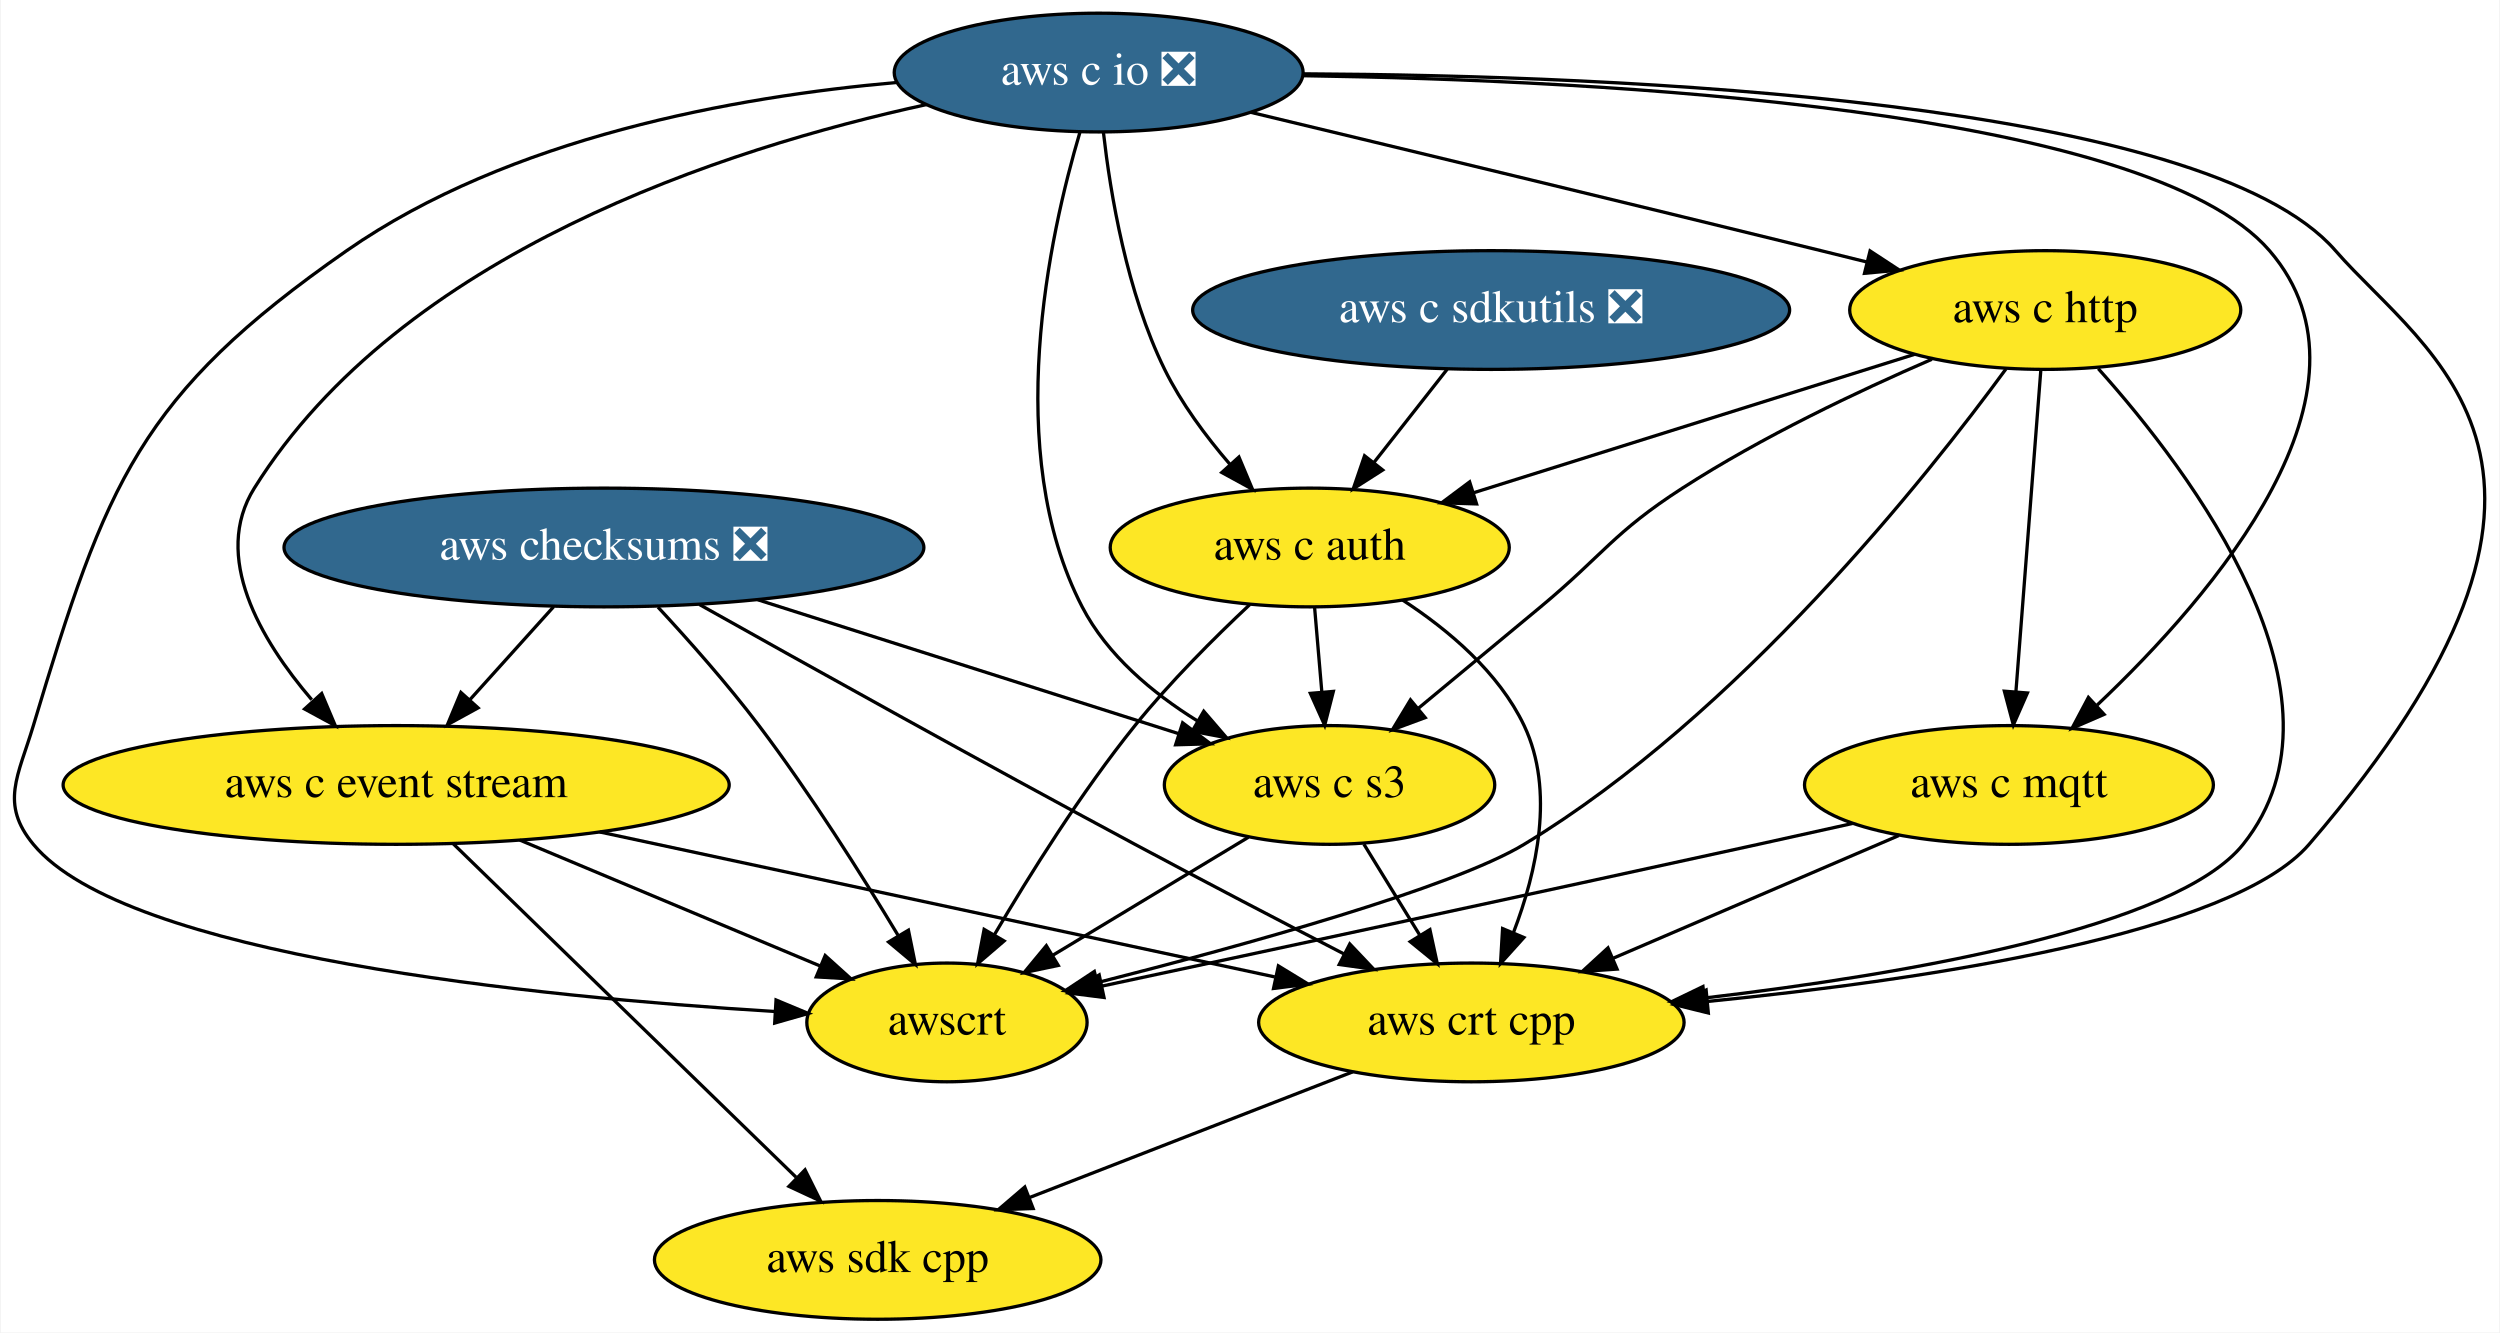
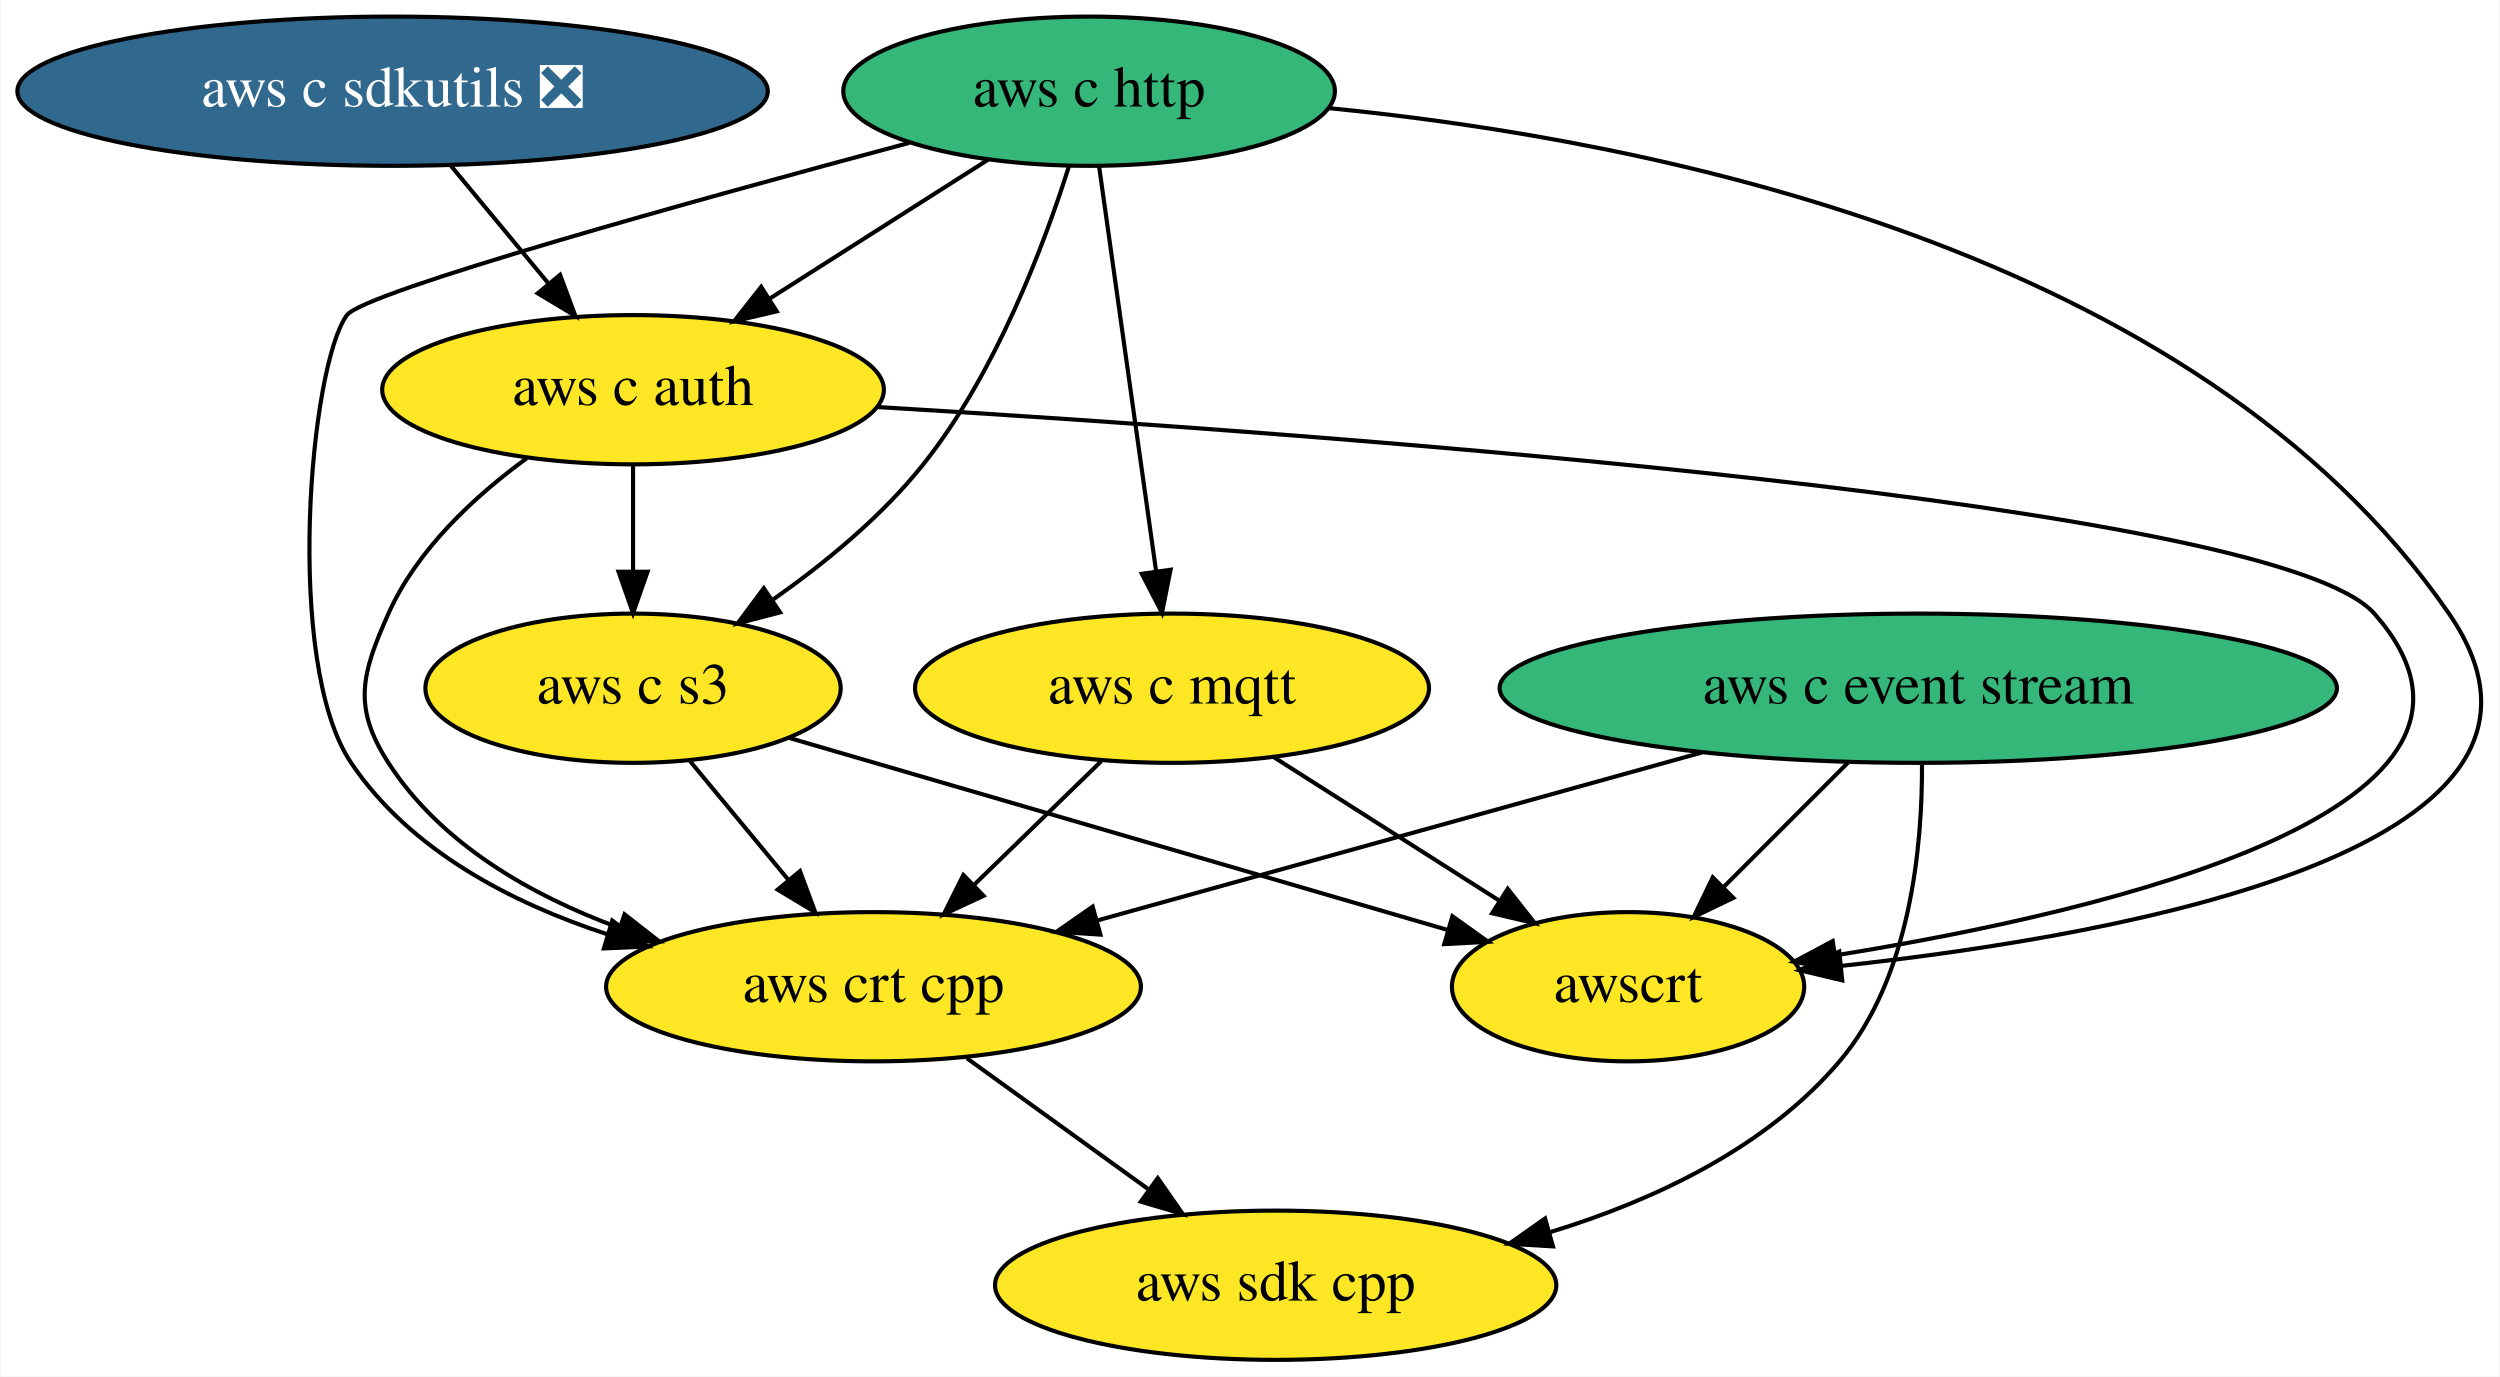
- <svg xmlns="http://www.w3.org/2000/svg" xmlns:xlink="http://www.w3.org/1999/xlink" width="758pt" height="404pt" viewBox="0.00 0.00 757.57 404.00">
-   <g id="graph0" class="graph" transform="scale(1 1) rotate(0) translate(4 400)">
-     <polygon fill="white" stroke="transparent" points="-4,4 -4,-400 753.57,-400 753.57,4 -4,4" />
+ <svg xmlns="http://www.w3.org/2000/svg" xmlns:xlink="http://www.w3.org/1999/xlink" width="603pt" height="332pt" viewBox="0.00 0.00 602.62 332.00">
+   <g id="graph0" class="graph" transform="scale(1 1) rotate(0) translate(4 328)">
+     <polygon fill="white" stroke="transparent" points="-4,4 -4,-328 598.62,-328 598.62,4 -4,4" />
    <g id="node1" class="node">
      <g id="a_node1">
        <a xlink:href="https://github.com/conda-forge/aws-sdk-cpp-feedstock" xlink:title="aws sdk cpp">
-           <ellipse fill="#fde725" stroke="black" cx="261.9" cy="-18" rx="67.69" ry="18" />
-           <text text-anchor="middle" x="261.9" y="-14.3" font-family="Times,serif" font-size="14.00">aws sdk cpp</text>
+           <ellipse fill="#fde725" stroke="black" cx="303.5" cy="-18" rx="67.69" ry="18" />
+           <text text-anchor="middle" x="303.5" y="-14.3" font-family="Times,serif" font-size="14.00">aws sdk cpp</text>
        </a>
      </g>
    </g>
    <g id="node2" class="node">
      <g id="a_node2">
-         <a xlink:href="https://github.com/conda-forge/aws-checksums-feedstock/pull/35" xlink:title="aws checksums ❎">
-           <ellipse fill="#31688e" stroke="black" cx="178.9" cy="-234" rx="97" ry="18" />
-           <text text-anchor="middle" x="178.9" y="-230.3" font-family="Times,serif" font-size="14.00" fill="white">aws checksums ❎</text>
-         </a>
-       </g>
-     </g>
-     <g id="node3" class="node">
-       <g id="a_node3">
        <a xlink:href="https://github.com/conda-forge/aws-c-event-stream-feedstock" xlink:title="aws c event stream">
-           <ellipse fill="#fde725" stroke="black" cx="115.9" cy="-162" rx="100.98" ry="18" />
-           <text text-anchor="middle" x="115.9" y="-158.3" font-family="Times,serif" font-size="14.00">aws c event stream</text>
+           <ellipse fill="#35b779" stroke="black" cx="458.5" cy="-162" rx="100.98" ry="18" />
+           <text text-anchor="middle" x="458.5" y="-158.3" font-family="Times,serif" font-size="14.00">aws c event stream</text>
        </a>
      </g>
    </g>
    <g id="edge1" class="edge">
-       <path fill="none" stroke="black" d="M163.65,-216.05C156.02,-207.58 146.65,-197.17 138.23,-187.82" />
-       <polygon fill="black" stroke="black" points="140.74,-185.37 131.45,-180.28 135.53,-190.05 140.74,-185.37" />
+       <path fill="none" stroke="black" d="M459.4,-143.85C459.5,-124.23 456.7,-92.22 439.5,-72 421.82,-51.21 394.94,-38.53 369.74,-30.82" />
+       <polygon fill="black" stroke="black" points="370.39,-27.37 359.81,-28 368.48,-34.1 370.39,-27.37" />
    </g>
-     <g id="node4" class="node">
-       <g id="a_node4">
+     <g id="node3" class="node">
+       <g id="a_node3">
        <a xlink:href="https://github.com/conda-forge/aws-crt-cpp-feedstock" xlink:title="aws crt cpp">
-           <ellipse fill="#fde725" stroke="black" cx="441.9" cy="-90" rx="64.5" ry="18" />
-           <text text-anchor="middle" x="441.9" y="-86.3" font-family="Times,serif" font-size="14.00">aws crt cpp</text>
+           <ellipse fill="#fde725" stroke="black" cx="206.5" cy="-90" rx="64.5" ry="18" />
+           <text text-anchor="middle" x="206.5" y="-86.3" font-family="Times,serif" font-size="14.00">aws crt cpp</text>
        </a>
      </g>
    </g>
    <g id="edge2" class="edge">
-       <path fill="none" stroke="black" d="M207.86,-216.7C240,-198.67 293.45,-168.9 339.9,-144 360.76,-132.82 384.18,-120.62 403.31,-110.75" />
-       <polygon fill="black" stroke="black" points="405.04,-113.8 412.33,-106.11 401.84,-107.57 405.04,-113.8" />
+       <path fill="none" stroke="black" d="M406.29,-146.5C363.62,-134.64 303.53,-117.95 260.41,-105.97" />
+       <polygon fill="black" stroke="black" points="261.23,-102.57 250.66,-103.27 259.36,-109.32 261.23,-102.57" />
    </g>
-     <g id="node5" class="node">
-       <g id="a_node5">
-         <a xlink:href="https://github.com/conda-forge/aws-c-s3-feedstock" xlink:title="aws c s3">
-           <ellipse fill="#fde725" stroke="black" cx="398.9" cy="-162" rx="50.09" ry="18" />
-           <text text-anchor="middle" x="398.9" y="-158.3" font-family="Times,serif" font-size="14.00">aws c s3</text>
+     <g id="node4" class="node">
+       <g id="a_node4">
+         <a xlink:href="https://github.com/conda-forge/awscrt-feedstock" xlink:title="awscrt">
+           <ellipse fill="#fde725" stroke="black" cx="388.5" cy="-90" rx="42.49" ry="18" />
+           <text text-anchor="middle" x="388.5" y="-86.3" font-family="Times,serif" font-size="14.00">awscrt</text>
        </a>
      </g>
    </g>
    <g id="edge3" class="edge">
-       <path fill="none" stroke="black" d="M225.55,-218.15C263.18,-206.18 315.82,-189.43 353.19,-177.54" />
-       <polygon fill="black" stroke="black" points="354.36,-180.85 362.82,-174.48 352.23,-174.18 354.36,-180.85" />
+       <path fill="none" stroke="black" d="M441.55,-144.05C432.53,-135.03 421.29,-123.79 411.49,-113.99" />
+       <polygon fill="black" stroke="black" points="413.88,-111.43 404.33,-106.83 408.93,-116.38 413.88,-111.43" />
+     </g>
+     <g id="edge4" class="edge">
+       <path fill="none" stroke="black" d="M229,-72.76C241.97,-63.4 258.48,-51.49 272.65,-41.26" />
+       <polygon fill="black" stroke="black" points="275.06,-43.84 281.12,-35.15 270.97,-38.16 275.06,-43.84" />
+     </g>
+     <g id="node5" class="node">
+       <g id="a_node5">
+         <a xlink:href="https://github.com/conda-forge/aws-c-http-feedstock" xlink:title="aws c http">
+           <ellipse fill="#35b779" stroke="black" cx="258.5" cy="-306" rx="59.29" ry="18" />
+           <text text-anchor="middle" x="258.5" y="-302.3" font-family="Times,serif" font-size="14.00">aws c http</text>
+         </a>
+       </g>
+     </g>
+     <g id="edge5" class="edge">
+       <path fill="none" stroke="black" d="M215.13,-293.55C163.5,-279.72 83.68,-257.6 79.5,-252 70.58,-240.06 64.22,-168.14 80.5,-144 94.67,-122.99 118.94,-110.28 142.42,-102.61" />
+       <polygon fill="black" stroke="black" points="143.48,-105.95 152.05,-99.72 141.47,-99.24 143.48,-105.95" />
+     </g>
+     <g id="edge6" class="edge">
+       <path fill="none" stroke="black" d="M316.42,-301.91C393.06,-294.35 525.56,-268.44 586.5,-180 625.12,-123.95 510.69,-102.69 439.94,-95.03" />
+       <polygon fill="black" stroke="black" points="440.15,-91.53 429.84,-93.99 439.44,-98.49 440.15,-91.53" />
    </g>
    <g id="node6" class="node">
      <g id="a_node6">
-         <a xlink:href="https://github.com/conda-forge/awscrt-feedstock" xlink:title="awscrt">
-           <ellipse fill="#fde725" stroke="black" cx="282.9" cy="-90" rx="42.49" ry="18" />
-           <text text-anchor="middle" x="282.9" y="-86.3" font-family="Times,serif" font-size="14.00">awscrt</text>
+         <a xlink:href="https://github.com/conda-forge/aws-c-mqtt-feedstock" xlink:title="aws c mqtt">
+           <ellipse fill="#fde725" stroke="black" cx="278.5" cy="-162" rx="61.99" ry="18" />
+           <text text-anchor="middle" x="278.5" y="-158.3" font-family="Times,serif" font-size="14.00">aws c mqtt</text>
        </a>
      </g>
    </g>
-     <g id="edge4" class="edge">
-       <path fill="none" stroke="black" d="M195.28,-215.92C204.65,-205.81 216.4,-192.56 225.9,-180 241.45,-159.44 257.1,-134.64 268.06,-116.44" />
-       <polygon fill="black" stroke="black" points="271.22,-117.97 273.33,-107.59 265.21,-114.39 271.22,-117.97" />
-     </g>
-     <g id="edge5" class="edge">
-       <path fill="none" stroke="black" d="M133.22,-144.15C159.01,-119.07 207.64,-71.77 237.17,-43.05" />
-       <polygon fill="black" stroke="black" points="239.87,-45.31 244.6,-35.82 234.99,-40.29 239.87,-45.31" />
-     </g>
-     <g id="edge6" class="edge">
-       <path fill="none" stroke="black" d="M177.6,-147.75C236.37,-135.13 324.25,-116.26 382.31,-103.79" />
-       <polygon fill="black" stroke="black" points="383.39,-107.14 392.43,-101.62 381.92,-100.3 383.39,-107.14" />
-     </g>
    <g id="edge7" class="edge">
-       <path fill="none" stroke="black" d="M153.38,-145.29C180.56,-133.9 217.21,-118.54 244.58,-107.06" />
-       <polygon fill="black" stroke="black" points="245.98,-110.27 253.85,-103.18 243.27,-103.81 245.98,-110.27" />
-     </g>
-     <g id="edge8" class="edge">
-       <path fill="none" stroke="black" d="M405.9,-75C377.76,-64.06 338.44,-48.77 307.99,-36.93" />
-       <polygon fill="black" stroke="black" points="309.03,-33.58 298.45,-33.21 306.5,-40.1 309.03,-33.58" />
-     </g>
-     <g id="edge9" class="edge">
-       <path fill="none" stroke="black" d="M409.31,-144.05C414.38,-135.8 420.58,-125.7 426.21,-116.54" />
-       <polygon fill="black" stroke="black" points="429.33,-118.14 431.58,-107.79 423.37,-114.48 429.33,-118.14" />
-     </g>
-     <g id="edge10" class="edge">
-       <path fill="none" stroke="black" d="M374.3,-146.15C357.04,-135.74 333.79,-121.71 315.06,-110.41" />
-       <polygon fill="black" stroke="black" points="316.65,-107.28 306.28,-105.11 313.03,-113.27 316.65,-107.28" />
+       <path fill="none" stroke="black" d="M260.91,-287.87C264.32,-263.67 270.58,-219.21 274.64,-190.39" />
+       <polygon fill="black" stroke="black" points="278.15,-190.58 276.08,-180.19 271.22,-189.6 278.15,-190.58" />
    </g>
    <g id="node7" class="node">
      <g id="a_node7">
-         <a xlink:href="https://github.com/conda-forge/aws-c-io-feedstock/pull/118" xlink:title="aws c io ❎">
-           <ellipse fill="#31688e" stroke="black" cx="328.9" cy="-378" rx="61.99" ry="18" />
-           <text text-anchor="middle" x="328.9" y="-374.3" font-family="Times,serif" font-size="14.00" fill="white">aws c io ❎</text>
+         <a xlink:href="https://github.com/conda-forge/aws-c-auth-feedstock" xlink:title="aws c auth">
+           <ellipse fill="#fde725" stroke="black" cx="148.5" cy="-234" rx="60.5" ry="18" />
+           <text text-anchor="middle" x="148.5" y="-230.3" font-family="Times,serif" font-size="14.00">aws c auth</text>
        </a>
      </g>
    </g>
-     <g id="edge11" class="edge">
-       <path fill="none" stroke="black" d="M276.72,-368.3C215.71,-355.04 117.44,-323.31 72.9,-252 59.97,-231.3 74.68,-206.13 90.3,-187.85" />
-       <polygon fill="black" stroke="black" points="93.32,-189.73 97.45,-179.97 88.14,-185.03 93.32,-189.73" />
-     </g>
-     <g id="edge12" class="edge">
-       <path fill="none" stroke="black" d="M391.01,-377.62C486.9,-377.11 664.12,-369.79 703.9,-324 731.36,-292.39 794.35,-258.47 695.9,-144 672.53,-116.83 580.12,-102.96 513.5,-96.36" />
-       <polygon fill="black" stroke="black" points="513.75,-92.86 503.46,-95.4 513.08,-99.83 513.75,-92.86" />
-     </g>
-     <g id="edge13" class="edge">
-       <path fill="none" stroke="black" d="M323.2,-359.82C314.05,-329.01 299.47,-263.18 323.9,-216 331.48,-201.37 345.16,-189.91 358.79,-181.45" />
-       <polygon fill="black" stroke="black" points="360.76,-184.35 367.67,-176.32 357.26,-178.29 360.76,-184.35" />
-     </g>
-     <g id="edge14" class="edge">
-       <path fill="none" stroke="black" d="M267.76,-375C218.75,-370.7 150.26,-358.36 100.9,-324 37.97,-280.2 27.94,-253.44 5.9,-180 1.3,-164.68 -4.3,-156.33 5.9,-144 33.85,-110.19 158.38,-97.75 230.6,-93.32" />
-       <polygon fill="black" stroke="black" points="231.08,-96.8 240.86,-92.72 230.67,-89.81 231.08,-96.8" />
+     <g id="edge8" class="edge">
+       <path fill="none" stroke="black" d="M234.09,-289.46C218.56,-279.59 198.27,-266.67 181.35,-255.9" />
+       <polygon fill="black" stroke="black" points="183.16,-252.91 172.84,-250.49 179.4,-258.81 183.16,-252.91" />
    </g>
    <g id="node8" class="node">
      <g id="a_node8">
-         <a xlink:href="https://github.com/conda-forge/aws-c-http-feedstock" xlink:title="aws c http">
-           <ellipse fill="#fde725" stroke="black" cx="615.9" cy="-306" rx="59.29" ry="18" />
-           <text text-anchor="middle" x="615.9" y="-302.3" font-family="Times,serif" font-size="14.00">aws c http</text>
+         <a xlink:href="https://github.com/conda-forge/aws-c-s3-feedstock" xlink:title="aws c s3">
+           <ellipse fill="#fde725" stroke="black" cx="148.5" cy="-162" rx="50.09" ry="18" />
+           <text text-anchor="middle" x="148.5" y="-158.3" font-family="Times,serif" font-size="14.00">aws c s3</text>
        </a>
      </g>
    </g>
+     <g id="edge9" class="edge">
+       <path fill="none" stroke="black" d="M253.64,-287.89C247.64,-268.89 236.02,-238 218.5,-216 208.47,-203.41 194.8,-192.18 182.2,-183.34" />
+       <polygon fill="black" stroke="black" points="183.96,-180.3 173.71,-177.61 180.04,-186.11 183.96,-180.3" />
+     </g>
+     <g id="edge10" class="edge">
+       <path fill="none" stroke="black" d="M261.44,-144.41C252.29,-135.52 240.87,-124.41 230.81,-114.63" />
+       <polygon fill="black" stroke="black" points="233.05,-111.93 223.44,-107.47 228.17,-116.95 233.05,-111.93" />
+     </g>
+     <g id="edge11" class="edge">
+       <path fill="none" stroke="black" d="M302.91,-145.46C318.97,-135.24 340.14,-121.77 357.4,-110.79" />
+       <polygon fill="black" stroke="black" points="359.47,-113.62 366.03,-105.3 355.71,-107.72 359.47,-113.62" />
+     </g>
+     <g id="edge12" class="edge">
+       <path fill="none" stroke="black" d="M122.86,-217.47C110.29,-208.31 96.4,-195.47 89.5,-180 82.98,-165.39 80.83,-157.45 89.5,-144 102.08,-124.5 123.76,-112.09 145.07,-104.24" />
+       <polygon fill="black" stroke="black" points="146.45,-107.46 154.8,-100.94 144.21,-100.84 146.45,-107.46" />
+     </g>
+     <g id="edge13" class="edge">
+       <path fill="none" stroke="black" d="M207.6,-229.81C317.65,-223.26 545.02,-206.63 568.5,-180 609.84,-133.12 504.98,-108.25 438.43,-97.56" />
+       <polygon fill="black" stroke="black" points="438.93,-94.09 428.51,-96.02 437.85,-101.01 438.93,-94.09" />
+     </g>
+     <g id="edge14" class="edge">
+       <path fill="none" stroke="black" d="M148.5,-215.7C148.5,-207.98 148.5,-198.71 148.5,-190.11" />
+       <polygon fill="black" stroke="black" points="152,-190.1 148.5,-180.1 145,-190.1 152,-190.1" />
+     </g>
    <g id="edge15" class="edge">
-       <path fill="none" stroke="black" d="M375.06,-365.93C419.4,-355.28 488.26,-338.67 547.9,-324 552.46,-322.88 557.19,-321.71 561.94,-320.53" />
-       <polygon fill="black" stroke="black" points="562.79,-323.92 571.65,-318.11 561.1,-317.13 562.79,-323.92" />
+       <path fill="none" stroke="black" d="M162.25,-144.41C169.29,-135.91 178.02,-125.37 185.86,-115.91" />
+       <polygon fill="black" stroke="black" points="188.77,-117.89 192.45,-107.96 183.38,-113.42 188.77,-117.89" />
+     </g>
+     <g id="edge16" class="edge">
+       <path fill="none" stroke="black" d="M186,-150.06C229.02,-137.51 299.46,-116.97 344.89,-103.72" />
+       <polygon fill="black" stroke="black" points="346.13,-107 354.75,-100.84 344.17,-100.28 346.13,-107" />
    </g>
    <g id="node9" class="node">
      <g id="a_node9">
-         <a xlink:href="https://github.com/conda-forge/aws-c-mqtt-feedstock" xlink:title="aws c mqtt">
-           <ellipse fill="#fde725" stroke="black" cx="604.9" cy="-162" rx="61.99" ry="18" />
-           <text text-anchor="middle" x="604.9" y="-158.3" font-family="Times,serif" font-size="14.00">aws c mqtt</text>
-         </a>
-       </g>
-     </g>
-     <g id="edge16" class="edge">
-       <path fill="none" stroke="black" d="M390.7,-377.05C482.17,-375.67 646.78,-367.07 683.9,-324 720.37,-281.68 666.91,-219.59 631.66,-186.24" />
-       <polygon fill="black" stroke="black" points="633.74,-183.4 624.02,-179.18 628.99,-188.54 633.74,-183.4" />
-     </g>
-     <g id="node10" class="node">
-       <g id="a_node10">
-         <a xlink:href="https://github.com/conda-forge/aws-c-auth-feedstock" xlink:title="aws c auth">
-           <ellipse fill="#fde725" stroke="black" cx="392.9" cy="-234" rx="60.5" ry="18" />
-           <text text-anchor="middle" x="392.9" y="-230.3" font-family="Times,serif" font-size="14.00">aws c auth</text>
+         <a xlink:href="https://github.com/conda-forge/aws-c-sdkutils-feedstock/pull/11" xlink:title="aws c sdkutils ❎">
+           <ellipse fill="#31688e" stroke="black" cx="90.5" cy="-306" rx="90.5" ry="18" />
+           <text text-anchor="middle" x="90.5" y="-302.3" font-family="Times,serif" font-size="14.00" fill="white">aws c sdkutils ❎</text>
        </a>
      </g>
    </g>
    <g id="edge17" class="edge">
-       <path fill="none" stroke="black" d="M330.35,-359.81C332.45,-341.28 337.44,-311.31 348.9,-288 353.94,-277.75 361.34,-267.78 368.64,-259.29" />
-       <polygon fill="black" stroke="black" points="371.43,-261.43 375.53,-251.66 366.23,-256.74 371.43,-261.43" />
-     </g>
-     <g id="edge18" class="edge">
-       <path fill="none" stroke="black" d="M631.98,-288.23C660.02,-256.94 711.64,-188.75 675.9,-144 655.7,-118.72 573.85,-104.6 512.6,-97.41" />
-       <polygon fill="black" stroke="black" points="512.91,-93.93 502.58,-96.28 512.12,-100.88 512.91,-93.93" />
-     </g>
-     <g id="edge19" class="edge">
-       <path fill="none" stroke="black" d="M581.52,-291.07C559.22,-281.41 529.94,-267.52 505.9,-252 484.95,-238.49 482.05,-231.95 462.9,-216 450.77,-205.9 437.31,-194.75 425.88,-185.29" />
-       <polygon fill="black" stroke="black" points="427.9,-182.42 417.96,-178.74 423.44,-187.81 427.9,-182.42" />
-     </g>
-     <g id="edge20" class="edge">
-       <path fill="none" stroke="black" d="M604.02,-288.17C580.11,-255.52 522.89,-183.35 457.9,-144 436.11,-130.81 372.85,-113.32 328.69,-102.12" />
-       <polygon fill="black" stroke="black" points="329.3,-98.66 318.75,-99.62 327.59,-105.45 329.3,-98.66" />
-     </g>
-     <g id="edge21" class="edge">
-       <path fill="none" stroke="black" d="M614.57,-287.87C612.7,-263.67 609.25,-219.21 607.02,-190.39" />
-       <polygon fill="black" stroke="black" points="610.49,-189.89 606.23,-180.19 603.51,-190.43 610.49,-189.89" />
-     </g>
-     <g id="edge22" class="edge">
-       <path fill="none" stroke="black" d="M576.29,-292.57C538.94,-280.84 482.83,-263.23 442.52,-250.58" />
-       <polygon fill="black" stroke="black" points="443.48,-247.21 432.89,-247.55 441.38,-253.89 443.48,-247.21" />
-     </g>
-     <g id="edge23" class="edge">
-       <path fill="none" stroke="black" d="M571.52,-146.67C546.44,-135.9 511.89,-121.06 484.77,-109.41" />
-       <polygon fill="black" stroke="black" points="486.08,-106.17 475.51,-105.44 483.32,-112.6 486.08,-106.17" />
-     </g>
-     <g id="edge24" class="edge">
-       <path fill="none" stroke="black" d="M557.48,-150.33C548.01,-148.22 538.14,-146.03 528.9,-144 459.63,-128.79 379.31,-111.56 329.79,-100.99" />
-       <polygon fill="black" stroke="black" points="330.52,-97.57 320.01,-98.9 329.06,-104.41 330.52,-97.57" />
-     </g>
-     <g id="edge25" class="edge">
-       <path fill="none" stroke="black" d="M421.08,-218.05C434.91,-209.04 450.21,-196.18 457.9,-180 467.27,-160.26 461.72,-135.67 454.7,-117.34" />
-       <polygon fill="black" stroke="black" points="457.83,-115.74 450.74,-107.87 451.37,-118.45 457.83,-115.74" />
-     </g>
-     <g id="edge26" class="edge">
-       <path fill="none" stroke="black" d="M394.38,-215.7C395.04,-207.98 395.84,-198.71 396.57,-190.11" />
-       <polygon fill="black" stroke="black" points="400.06,-190.37 397.43,-180.1 393.09,-189.77 400.06,-190.37" />
-     </g>
-     <g id="edge27" class="edge">
-       <path fill="none" stroke="black" d="M374.73,-216.7C364,-206.64 350.5,-193.18 339.9,-180 323.66,-159.82 308,-134.84 297.22,-116.48" />
-       <polygon fill="black" stroke="black" points="300.23,-114.7 292.19,-107.8 294.17,-118.21 300.23,-114.7" />
-     </g>
-     <g id="node11" class="node">
-       <g id="a_node11">
-         <a xlink:href="https://github.com/conda-forge/aws-c-sdkutils-feedstock/pull/11" xlink:title="aws c sdkutils ❎">
-           <ellipse fill="#31688e" stroke="black" cx="447.9" cy="-306" rx="90.5" ry="18" />
-           <text text-anchor="middle" x="447.9" y="-302.3" font-family="Times,serif" font-size="14.00" fill="white">aws c sdkutils ❎</text>
-         </a>
-       </g>
-     </g>
-     <g id="edge28" class="edge">
-       <path fill="none" stroke="black" d="M434.58,-288.05C427.9,-279.54 419.67,-269.07 412.29,-259.68" />
-       <polygon fill="black" stroke="black" points="415.02,-257.49 406.09,-251.79 409.52,-261.81 415.02,-257.49" />
+       <path fill="none" stroke="black" d="M104.54,-288.05C111.59,-279.54 120.27,-269.07 128.05,-259.68" />
+       <polygon fill="black" stroke="black" points="130.9,-261.72 134.59,-251.79 125.51,-257.26 130.9,-261.72" />
    </g>
  </g>
</svg>
